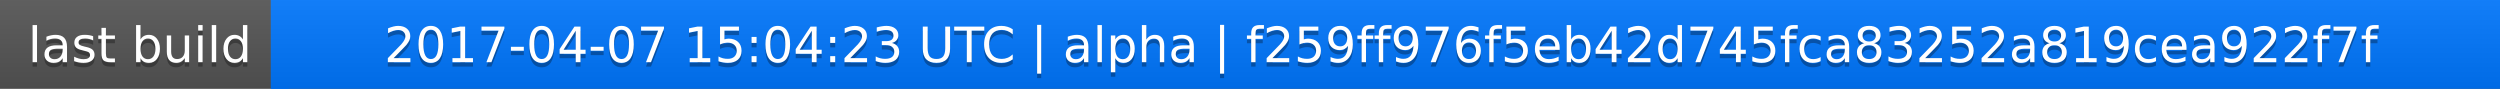
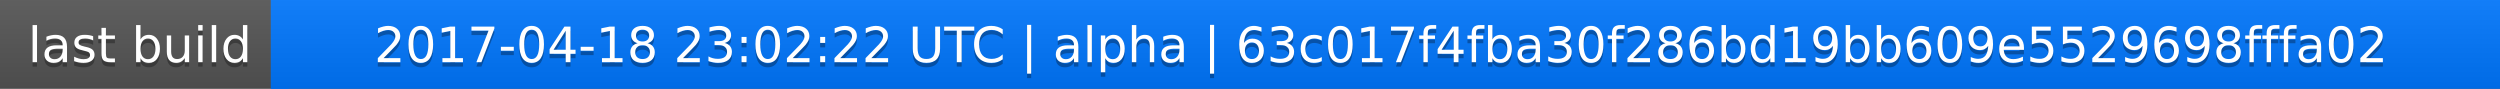
<svg xmlns="http://www.w3.org/2000/svg" width="563" height="20">
  <linearGradient id="a" x2="0" y2="100%">
    <stop offset="0" stop-color="#bbb" stop-opacity=".1" />
    <stop offset="1" stop-opacity=".1" />
  </linearGradient>
  <rect rx="0" width="563" height="20" fill="#555" />
  <rect rx="0" x="61" width="502" height="20" fill="#07f" />
  <path fill="#07f" d="M61 0h4v20h-4z" />
  <rect rx="0" width="563" height="20" fill="url(#a)" />
  <g fill="#fff" text-anchor="middle" font-family="DejaVu Sans,Verdana,Geneva,sans-serif" font-size="11">
    <text x="31.5" y="15" fill="#010101" fill-opacity=".3">last build</text>
    <text x="31.5" y="14">last build</text>
-     <text x="311" y="15" fill="#010101" fill-opacity=".3">2017-04-07 15:04:23 UTC | alpha | f259ff976f5eb42d745fca83252a819cea922f7f</text>
-     <text x="311" y="14">2017-04-07 15:04:23 UTC | alpha | f259ff976f5eb42d745fca83252a819cea922f7f</text>
+     <text x="311" y="15" fill="#010101" fill-opacity=".3">2017-04-18 23:02:22 UTC | alpha | 63c017f4fba30f286bd19bb609e5529698fffa02</text>
+     <text x="311" y="14">2017-04-18 23:02:22 UTC | alpha | 63c017f4fba30f286bd19bb609e5529698fffa02</text>
  </g>
</svg>
